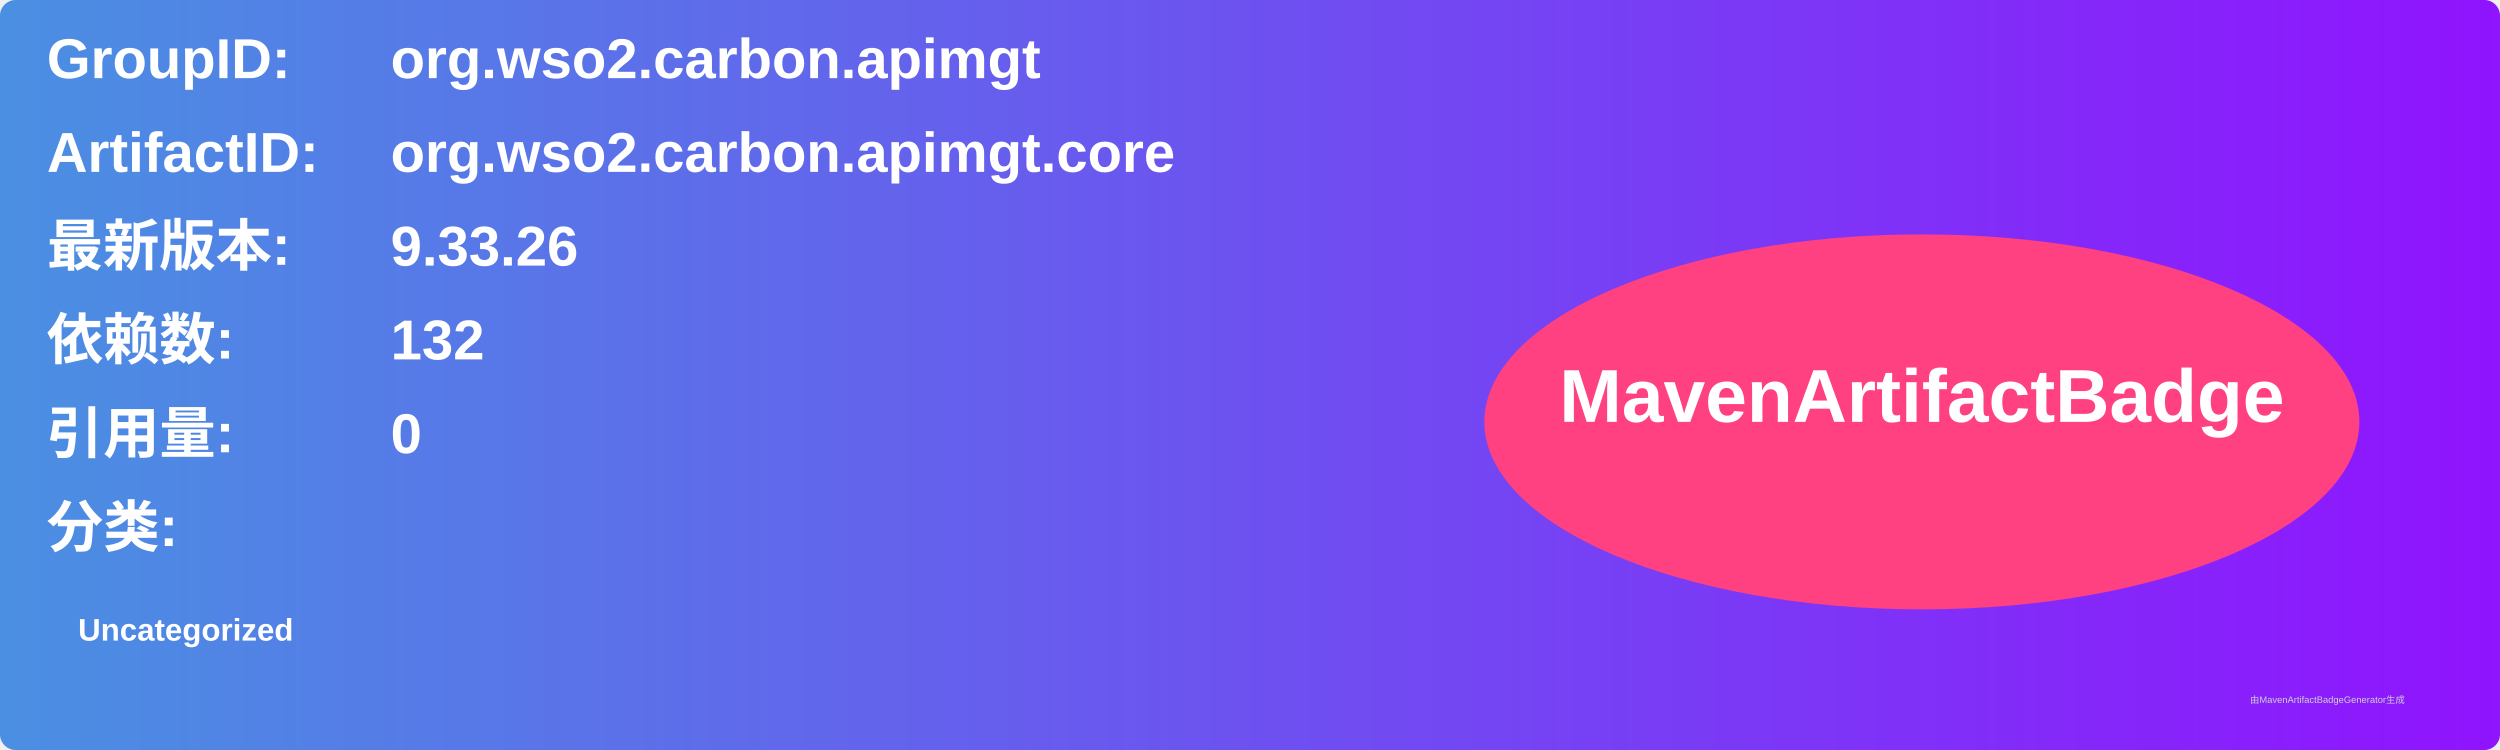
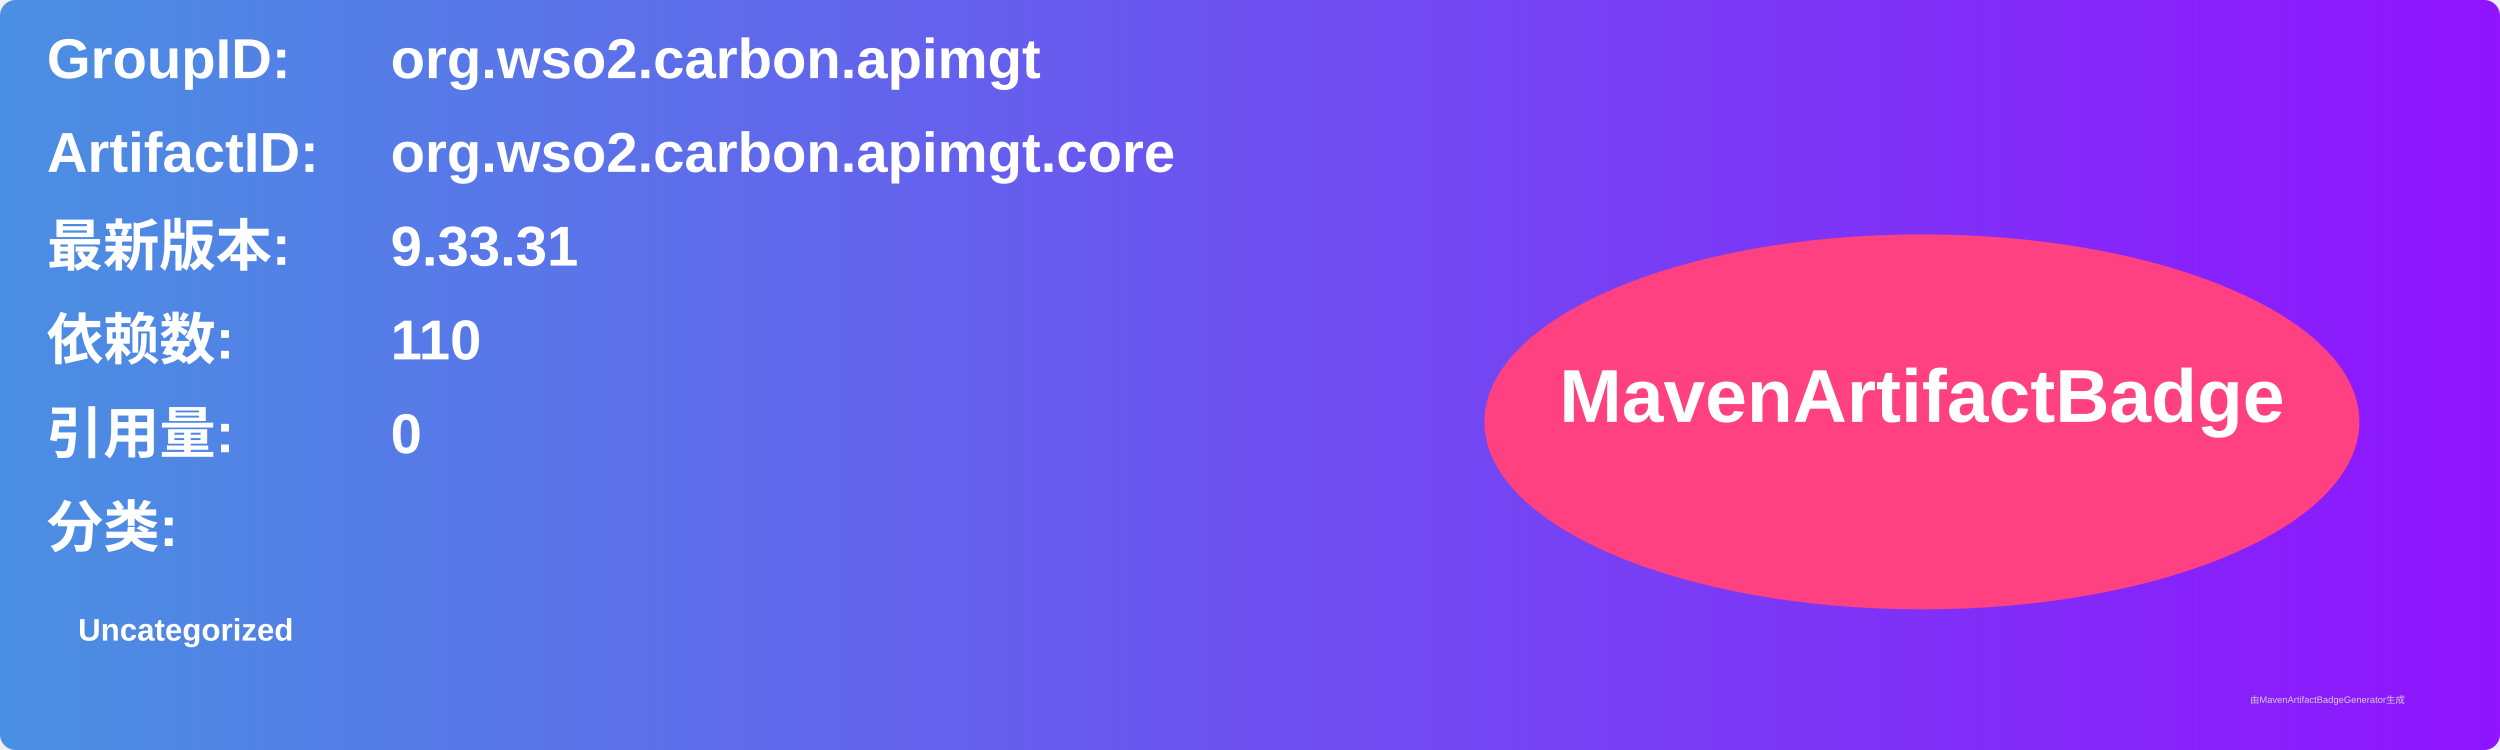
<svg xmlns="http://www.w3.org/2000/svg" width="800" height="240" viewBox="0 0 800 240">
  <linearGradient id="grad" x1="0%" y1="0%" x2="100%" y2="0%">
    <stop offset="0%" stop-color="#4a90e2" />
    <stop offset="100%" stop-color="#9013fe" />
  </linearGradient>
  <rect width="100%" height="100%" rx="5" ry="5" fill="url(#grad)" />
  <g transform="translate(15, 15)">
    <text x="0" y="10" font-family="Arial" font-size="18" fill="white" font-weight="bold" width="260">GroupID:</text>
    <text x="110" y="10" font-family="Arial" font-size="18" fill="white" font-weight="bold" width="460">org.wso2.carbon.apimgt</text>
    <text x="0" y="40" font-family="Arial" font-size="18" fill="white" font-weight="bold" width="260">ArtifactID:</text>
    <text x="110" y="40" font-family="Arial" font-size="18" fill="white" font-weight="bold" width="460">org.wso2.carbon.apimgt.core</text>
    <text x="0" y="70" font-family="Arial" font-size="18" fill="white" font-weight="bold">最新版本:</text>
    <text x="110" y="70" font-family="Arial" font-size="18" fill="white" font-weight="bold">
-       <tspan font-weight="bold">9.33.26</tspan>
+       <tspan font-weight="bold">9.33.31</tspan>
    </text>
    <text x="0" y="100" font-family="Arial" font-size="18" fill="white" font-weight="bold">依赖数: </text>
    <text x="110" y="100" font-family="Arial" font-size="18" fill="white">
-       <tspan font-weight="bold">132</tspan>
+       <tspan font-weight="bold">110</tspan>
    </text>
    <text x="0" y="130" font-family="Arial" font-size="18" fill="white" font-weight="bold">引用量: </text>
    <text x="110" y="130" font-family="Arial" font-size="18" fill="white">
      <tspan font-weight="bold">0</tspan>
    </text>
    <text x="0" y="160" font-family="Arial" font-size="18" fill="white" font-weight="bold">分类:</text>
    <text x="10" y="190" font-family="Arial" font-size="10" fill="white">
      <tspan font-weight="bold">Uncategorized</tspan>
    </text>
    <ellipse cx="600" cy="120" rx="140" ry="60" fill="#ff4081" />
    <text x="600" y="120" text-anchor="middle" font-family="Arial" font-size="24" fill="white" font-weight="bold">MavenArtifactBadge</text>
  </g>
  <text x="720" y="225" font-family="Arial" font-size="3" fill="#d0d0d0">由MavenArtifactBadgeGenerator生成</text>
</svg>
